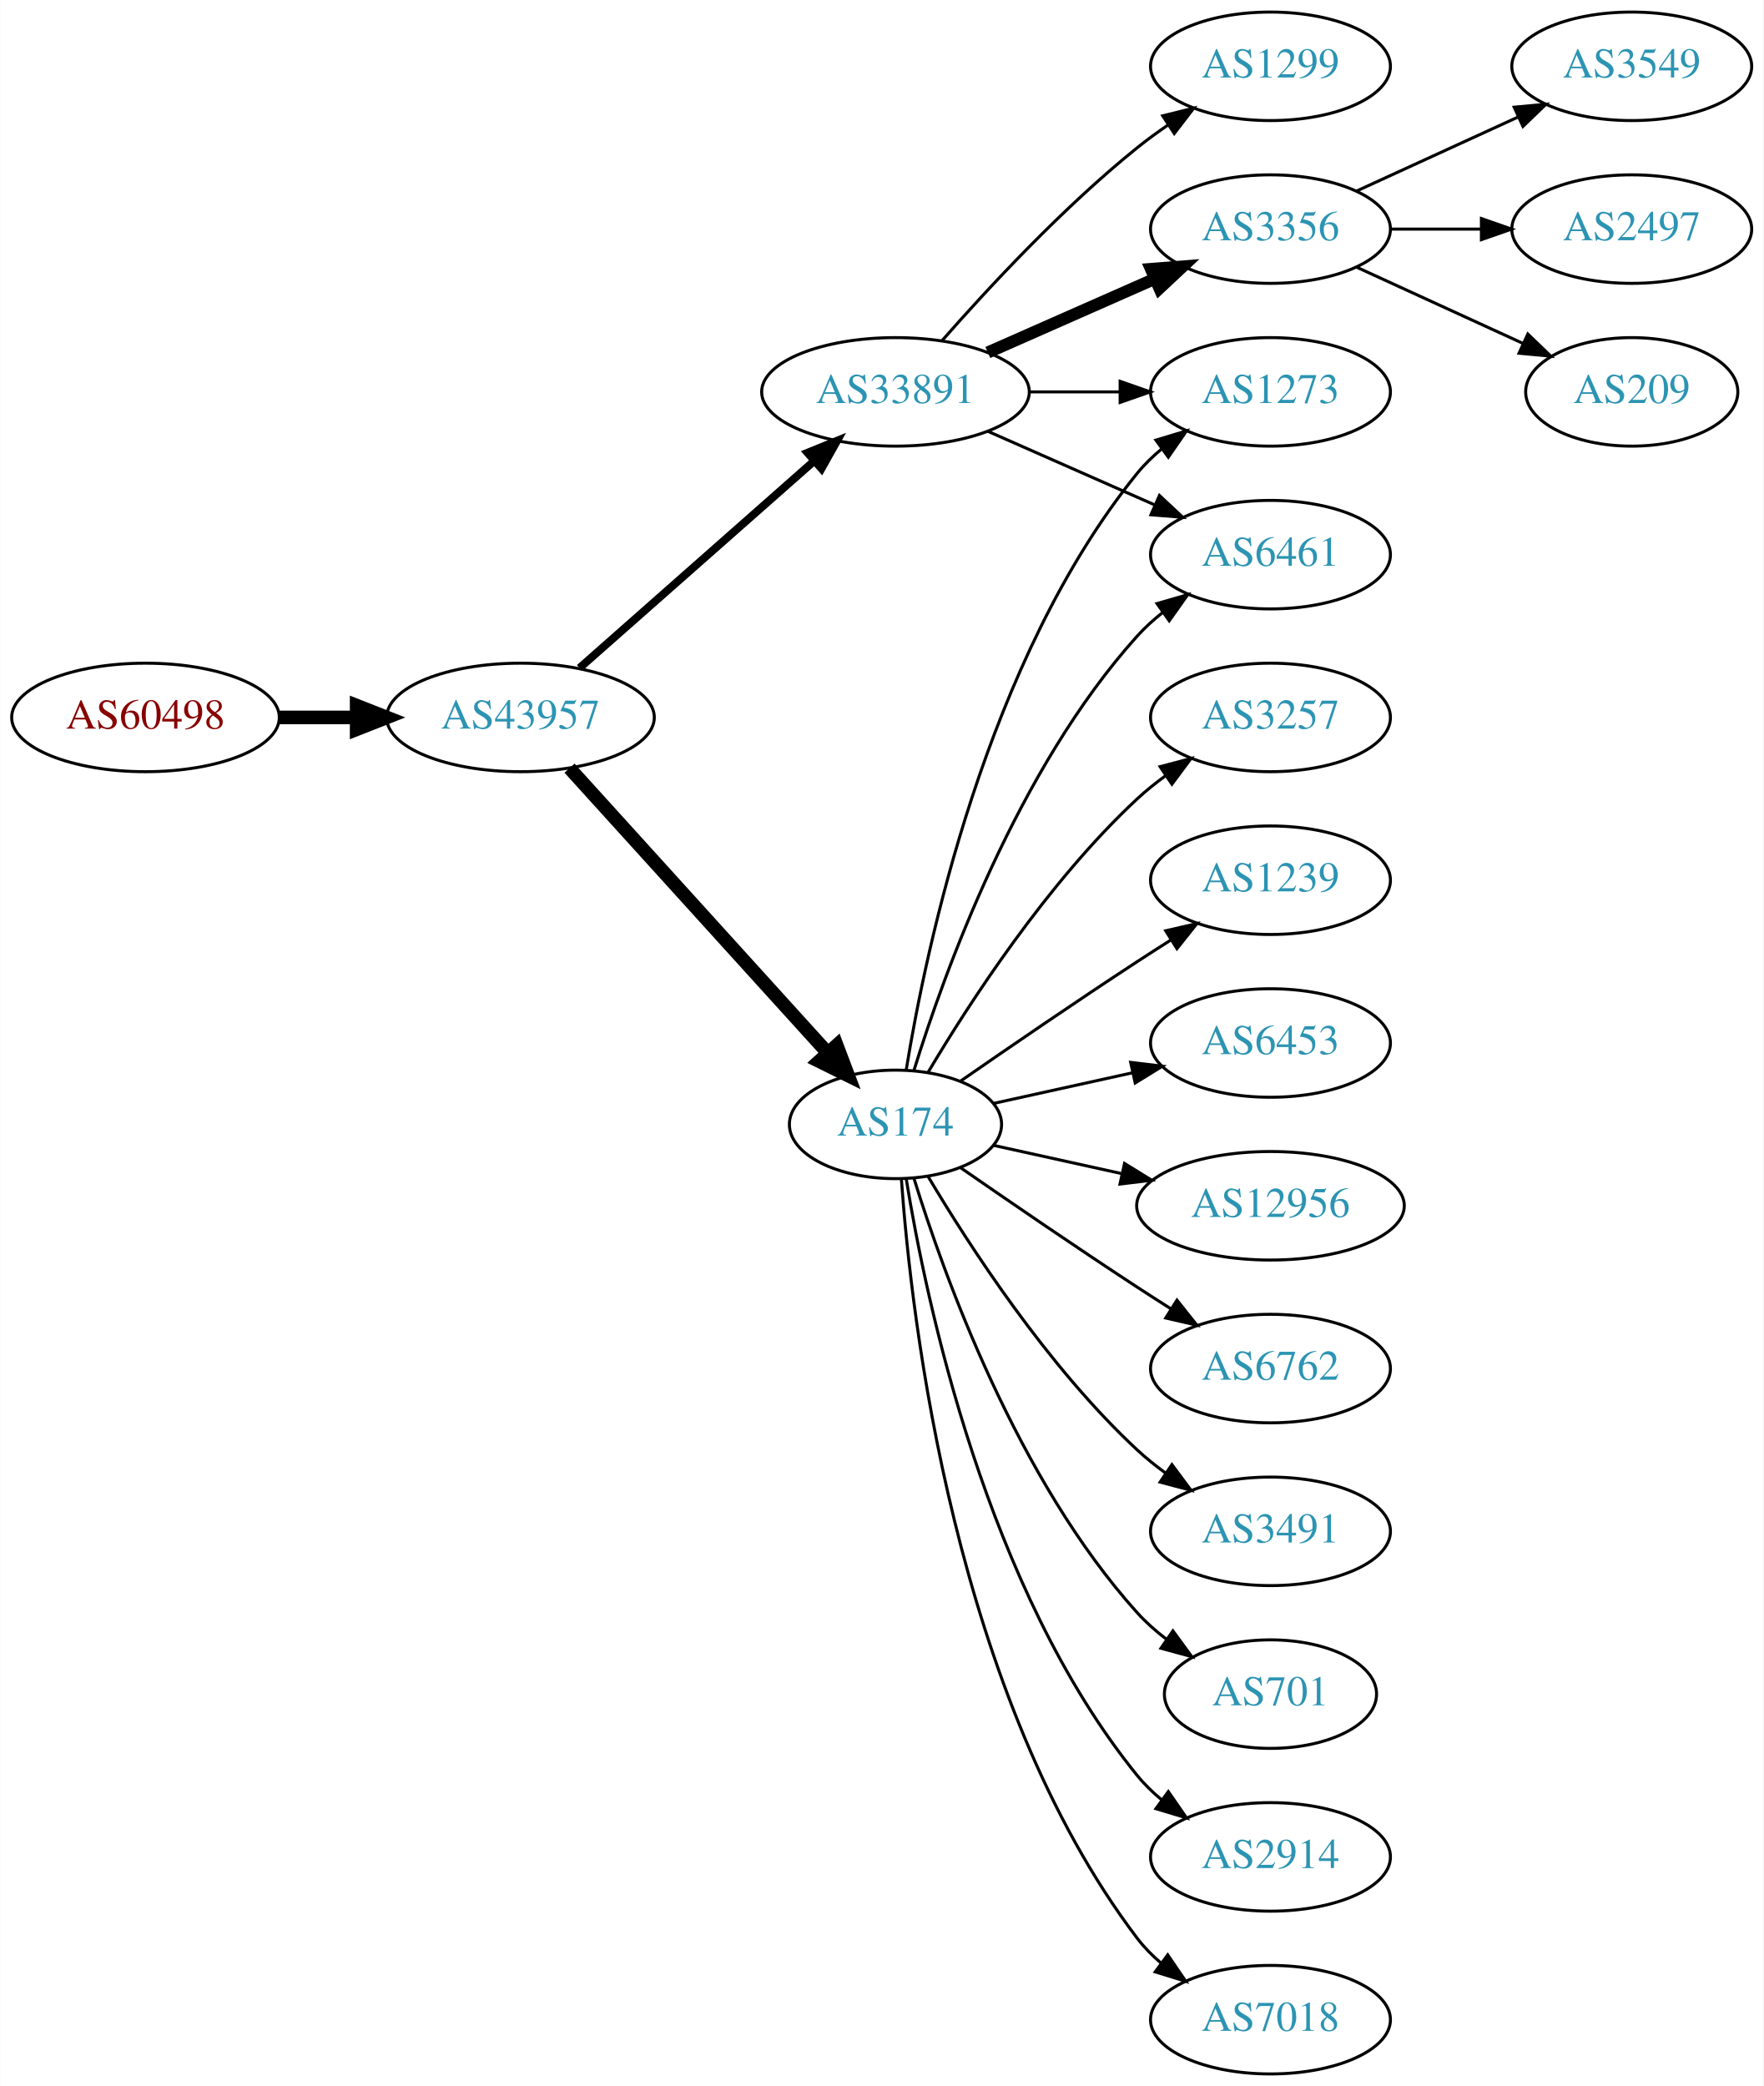
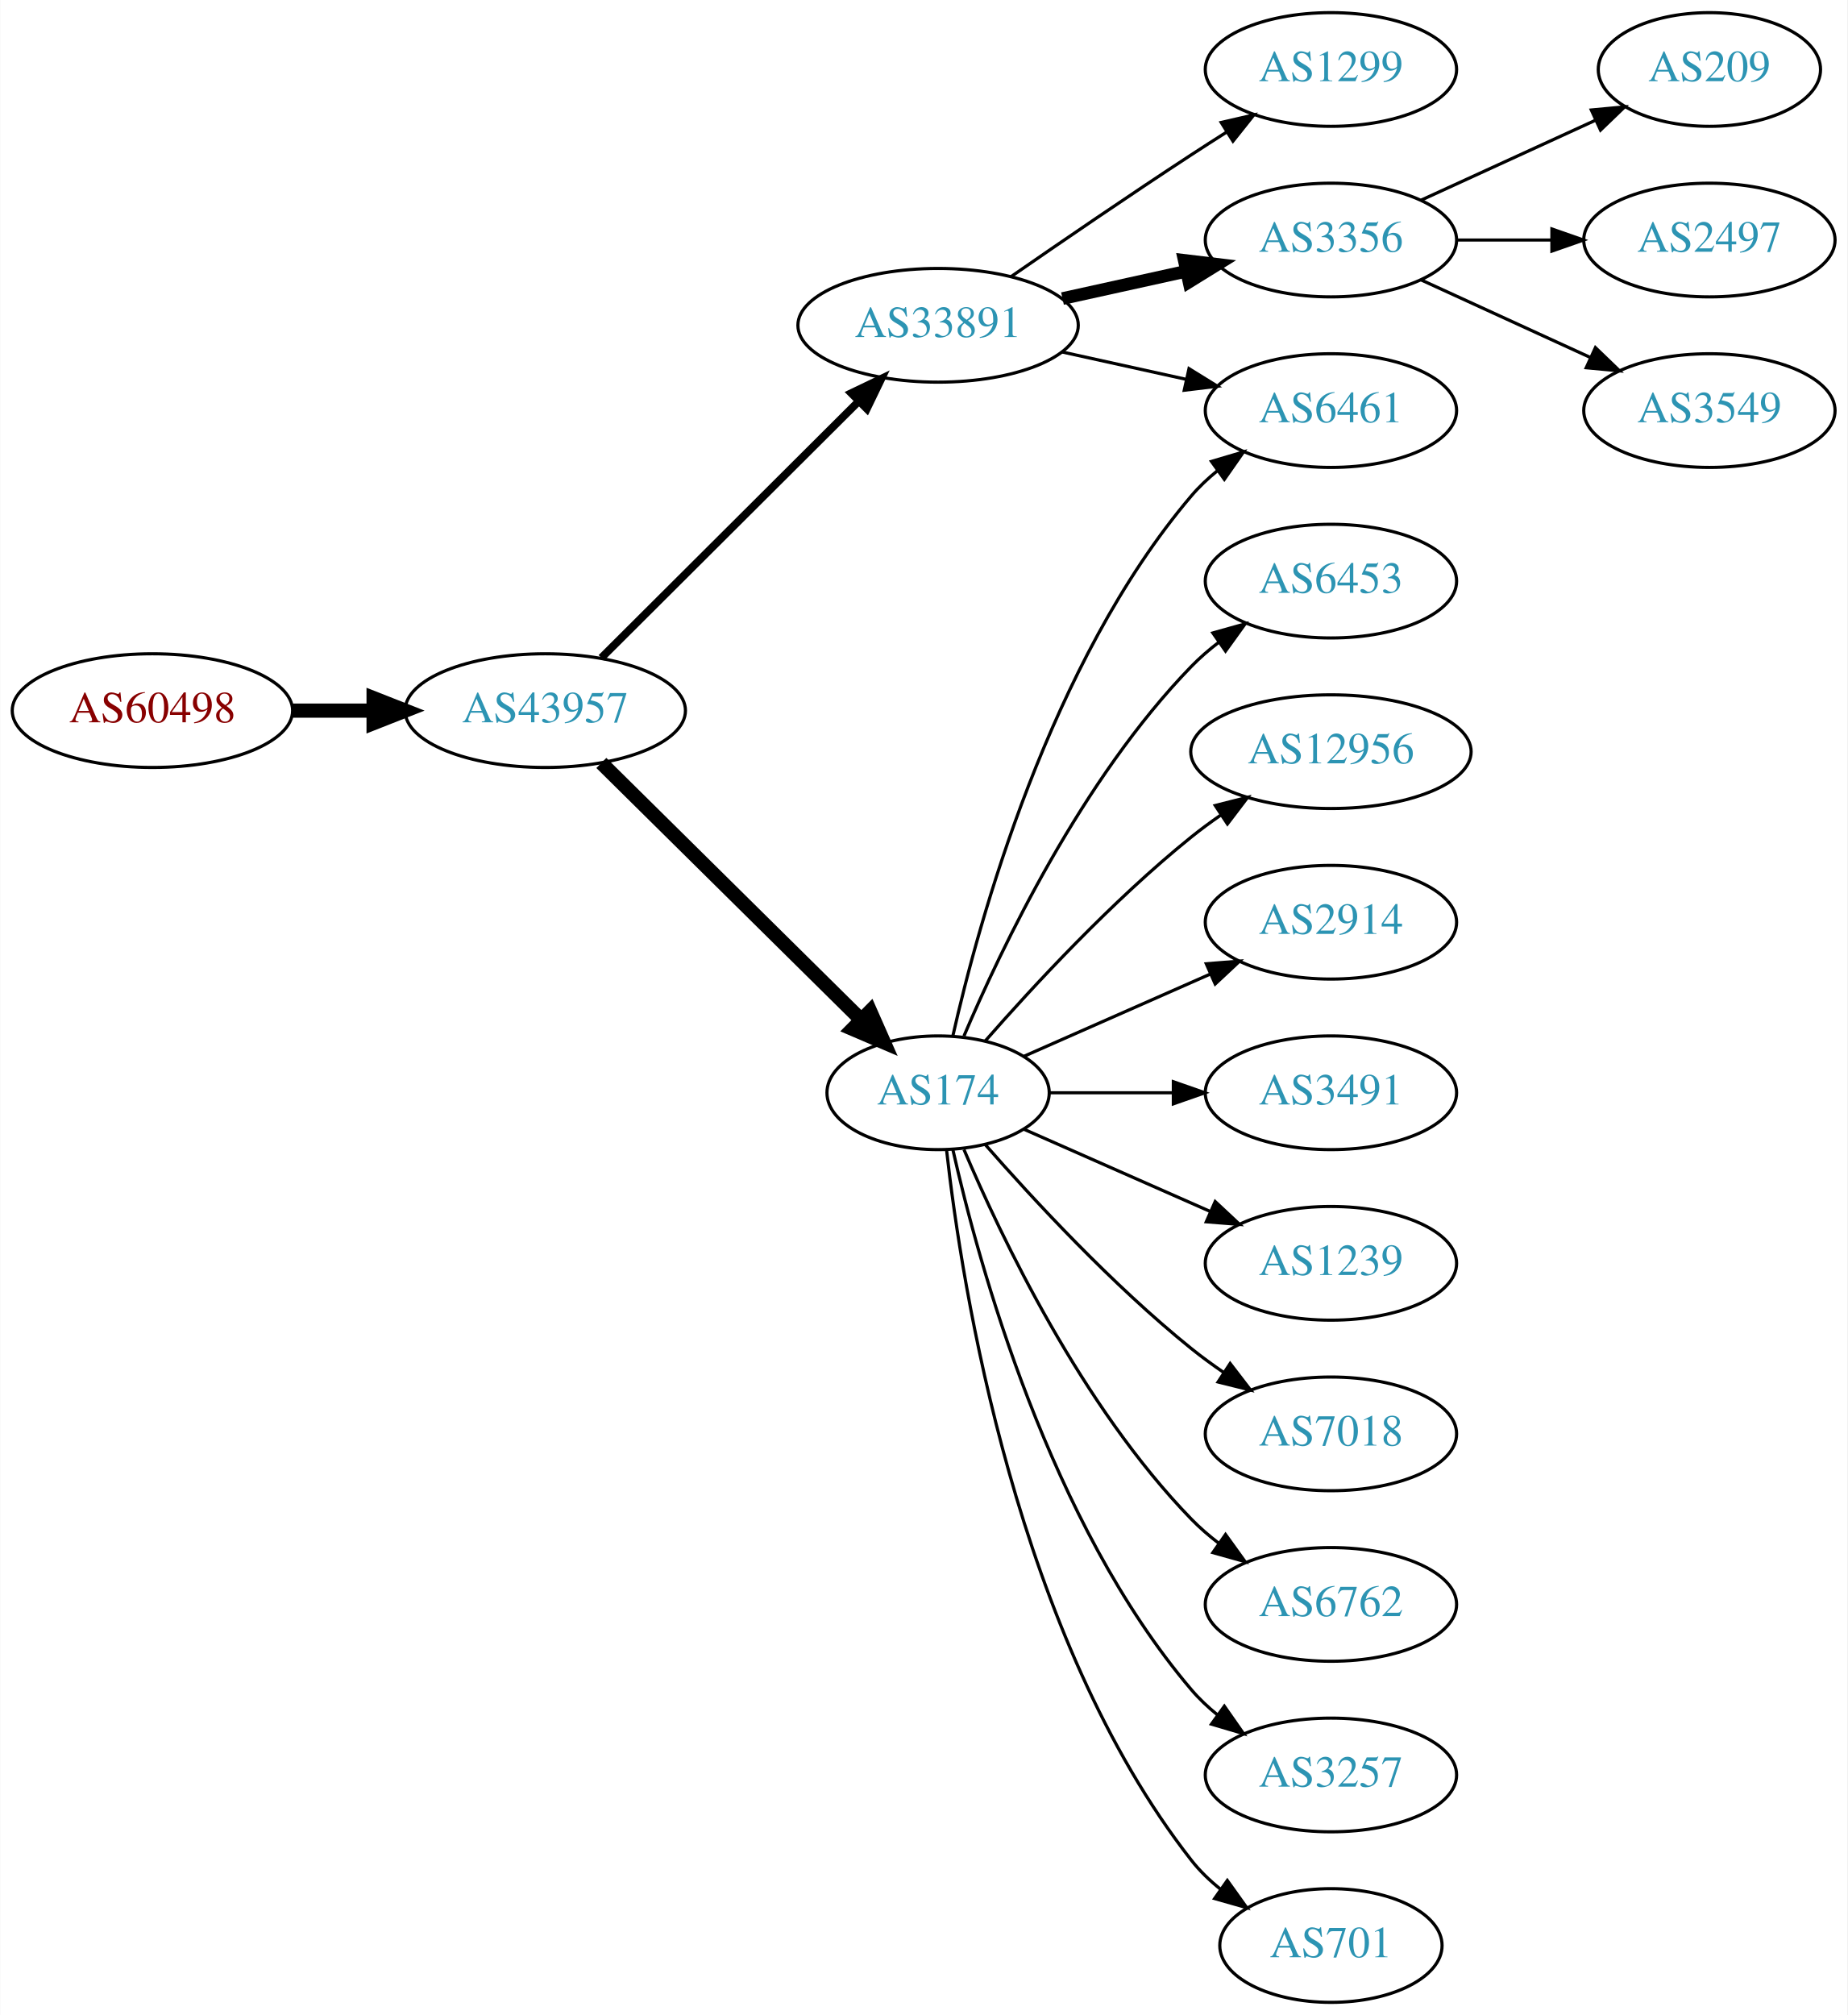
- <svg xmlns="http://www.w3.org/2000/svg" xmlns:xlink="http://www.w3.org/1999/xlink" width="585pt" height="692pt" viewBox="0.00 0.00 584.86 692.00">
-   <g id="graph0" class="graph" transform="scale(1 1) rotate(0) translate(4 688)">
-     <polygon fill="white" stroke="none" points="-4,4 -4,-688 580.862,-688 580.862,4 -4,4" />
+ <svg xmlns="http://www.w3.org/2000/svg" xmlns:xlink="http://www.w3.org/1999/xlink" width="585pt" height="638pt" viewBox="0.00 0.00 584.86 638.00">
+   <g id="graph0" class="graph" transform="scale(1 1) rotate(0) translate(4 634)">
+     <polygon fill="white" stroke="none" points="-4,4 -4,-634 580.862,-634 580.862,4 -4,4" />
    <g id="node1" class="node">
      <g id="a_node1">
        <a xlink:href="/asn/60498" xlink:title="AS60498 ~ WNT Telecommunication GmbH [AT]">
-           <ellipse fill="#ffffff" stroke="black" cx="44.196" cy="-450" rx="44.393" ry="18" />
-           <text text-anchor="middle" x="44.196" y="-446.3" font-family="Times,serif" font-size="14.00" fill="#880000">AS60498</text>
+           <ellipse fill="#ffffff" stroke="black" cx="44.196" cy="-409" rx="44.393" ry="18" />
+           <text text-anchor="middle" x="44.196" y="-405.3" font-family="Times,serif" font-size="14.00" fill="#880000">AS60498</text>
        </a>
      </g>
    </g>
    <g id="node2" class="node">
      <g id="a_node2">
        <a xlink:href="/asn/43957" xlink:title="AS43957 ~ WNT Telecommunication GmbH [AT]">
-           <ellipse fill="#ffffff" stroke="black" cx="168.588" cy="-450" rx="44.393" ry="18" />
-           <text text-anchor="middle" x="168.588" y="-446.3" font-family="Times,serif" font-size="14.00" fill="#2c94b3">AS43957</text>
+           <ellipse fill="#ffffff" stroke="black" cx="168.588" cy="-409" rx="44.393" ry="18" />
+           <text text-anchor="middle" x="168.588" y="-405.3" font-family="Times,serif" font-size="14.00" fill="#2c94b3">AS43957</text>
        </a>
      </g>
    </g>
    <g id="edge1" class="edge">
-       <path fill="none" stroke="black" stroke-width="4.5" d="M88.692,-450C96.898,-450 105.569,-450 114.041,-450" />
-       <polygon fill="black" stroke="black" stroke-width="4.5" points="114.233,-453.938 124.233,-450 114.233,-446.063 114.233,-453.938" />
+       <path fill="none" stroke="black" stroke-width="4.5" d="M88.692,-409C96.898,-409 105.569,-409 114.041,-409" />
+       <polygon fill="black" stroke="black" stroke-width="4.5" points="114.233,-412.938 124.233,-409 114.233,-405.063 114.233,-412.938" />
    </g>
    <g id="node3" class="node">
      <g id="a_node3">
-         <a xlink:href="/asn/174" xlink:title="AS174 ~ Cogent Communications [US]">
-           <ellipse fill="#ffffff" stroke="black" cx="292.98" cy="-315" rx="35.194" ry="18" />
-           <text text-anchor="middle" x="292.98" y="-311.3" font-family="Times,serif" font-size="14.00" fill="#2c94b3">AS174</text>
+         <a xlink:href="/asn/33891" xlink:title="AS33891 ~ CORE-BACKBONE GMBH GLOBAL NETWORK [DE]">
+           <ellipse fill="#ffffff" stroke="black" cx="292.98" cy="-531" rx="44.393" ry="18" />
+           <text text-anchor="middle" x="292.98" y="-527.3" font-family="Times,serif" font-size="14.00" fill="#2c94b3">AS33891</text>
        </a>
      </g>
    </g>
    <g id="edge2" class="edge">
-       <path fill="none" stroke="black" stroke-width="4.5" d="M184.842,-433.175C206.422,-409.372 245.963,-365.758 270.503,-338.69" />
-       <polygon fill="black" stroke="black" stroke-width="4.5" points="273.5,-341.246 277.3,-331.193 267.666,-335.957 273.5,-341.246" />
+       <path fill="none" stroke="black" stroke-width="2.455" d="M186.35,-425.708C207.381,-446.671 243.602,-482.777 267.675,-506.772" />
+       <polygon fill="black" stroke="black" stroke-width="2.455" points="265.475,-509.522 275.029,-514.103 270.417,-504.564 265.475,-509.522" />
    </g>
    <g id="node4" class="node">
      <g id="a_node4">
-         <a xlink:href="/asn/33891" xlink:title="AS33891 ~ CORE-BACKBONE GMBH GLOBAL NETWORK [DE]">
-           <ellipse fill="#ffffff" stroke="black" cx="292.98" cy="-558" rx="44.393" ry="18" />
-           <text text-anchor="middle" x="292.98" y="-554.3" font-family="Times,serif" font-size="14.00" fill="#2c94b3">AS33891</text>
+         <a xlink:href="/asn/174" xlink:title="AS174 ~ Cogent Communications [US]">
+           <ellipse fill="#ffffff" stroke="black" cx="292.98" cy="-288" rx="35.194" ry="18" />
+           <text text-anchor="middle" x="292.98" y="-284.3" font-family="Times,serif" font-size="14.00" fill="#2c94b3">AS174</text>
        </a>
      </g>
    </g>
    <g id="edge3" class="edge">
-       <path fill="none" stroke="black" stroke-width="2.625" d="M188.177,-466.403C208.875,-484.667 242.481,-514.322 265.826,-534.921" />
-       <polygon fill="black" stroke="black" stroke-width="2.625" points="263.804,-537.805 273.618,-541.797 268.435,-532.556 263.804,-537.805" />
+       <path fill="none" stroke="black" stroke-width="4.5" d="M186.35,-392.429C207.617,-371.404 244.418,-335.021 268.481,-311.232" />
+       <polygon fill="black" stroke="black" stroke-width="4.5" points="271.467,-313.817 275.811,-303.986 265.931,-308.216 271.467,-313.817" />
+     </g>
+     <g id="node5" class="node">
+       <g id="a_node5">
+         <a xlink:href="/asn/1299" xlink:title="AS1299 ~ Telia Carrier [EU]">
+           <ellipse fill="#ffffff" stroke="black" cx="417.373" cy="-612" rx="39.794" ry="18" />
+           <text text-anchor="middle" x="417.373" y="-608.3" font-family="Times,serif" font-size="14.00" fill="#2c94b3">AS1299</text>
+         </a>
+       </g>
+     </g>
+     <g id="edge4" class="edge">
+       <path fill="none" stroke="black" d="M316.011,-546.367C331.813,-557.305 353.67,-572.261 373.176,-585 376.758,-587.339 380.529,-589.759 384.289,-592.144" />
+       <polygon fill="black" stroke="black" points="382.623,-595.231 392.95,-597.596 386.352,-589.307 382.623,-595.231" />
    </g>
    <g id="node6" class="node">
      <g id="a_node6">
+         <a xlink:href="/asn/3356" xlink:title="AS3356 ~ Level 3 Parent, LLC [US]">
+           <ellipse fill="#ffffff" stroke="black" cx="417.373" cy="-558" rx="39.794" ry="18" />
+           <text text-anchor="middle" x="417.373" y="-554.3" font-family="Times,serif" font-size="14.00" fill="#2c94b3">AS3356</text>
+         </a>
+       </g>
+     </g>
+     <g id="edge5" class="edge">
+       <path fill="none" stroke="black" stroke-width="4" d="M332.37,-539.469C344.761,-542.202 358.608,-545.257 371.429,-548.085" />
+       <polygon fill="black" stroke="black" stroke-width="4" points="370.924,-551.558 381.443,-550.295 372.432,-544.722 370.924,-551.558" />
+     </g>
+     <g id="node7" class="node">
+       <g id="a_node7">
        <a xlink:href="/asn/6461" xlink:title="AS6461 ~ Zayo Bandwidth [US]">
          <ellipse fill="#ffffff" stroke="black" cx="417.373" cy="-504" rx="39.794" ry="18" />
          <text text-anchor="middle" x="417.373" y="-500.3" font-family="Times,serif" font-size="14.00" fill="#2c94b3">AS6461</text>
        </a>
      </g>
    </g>
-     <g id="edge13" class="edge">
-       <path fill="none" stroke="black" d="M299.118,-332.94C309.021,-364.979 333.359,-432.812 373.176,-477 375.693,-479.792 378.564,-482.401 381.603,-484.812" />
-       <polygon fill="black" stroke="black" points="379.732,-487.776 389.911,-490.715 383.786,-482.07 379.732,-487.776" />
+     <g id="edge6" class="edge">
+       <path fill="none" stroke="black" d="M332.37,-522.531C344.761,-519.798 358.608,-516.743 371.429,-513.915" />
+       <polygon fill="black" stroke="black" points="372.432,-517.278 381.443,-511.705 370.924,-510.442 372.432,-517.278" />
+     </g>
+     <g id="edge15" class="edge">
+       <path fill="none" stroke="black" d="M297.674,-306.075C305.814,-342.148 328.247,-424.14 373.176,-477 375.611,-479.864 378.427,-482.521 381.432,-484.961" />
+       <polygon fill="black" stroke="black" points="379.531,-487.905 389.692,-490.906 383.62,-482.224 379.531,-487.905" />
    </g>
    <g id="node8" class="node">
      <g id="a_node8">
-         <a xlink:href="/asn/1273" xlink:title="AS1273 ~ Vodafone Group PLC [EU]">
-           <ellipse fill="#ffffff" stroke="black" cx="417.373" cy="-558" rx="39.794" ry="18" />
-           <text text-anchor="middle" x="417.373" y="-554.3" font-family="Times,serif" font-size="14.00" fill="#2c94b3">AS1273</text>
-         </a>
-       </g>
-     </g>
-     <g id="edge12" class="edge">
-       <path fill="none" stroke="black" d="M296.561,-333.178C303.016,-372.997 323.088,-469.286 373.176,-531 375.545,-533.918 378.318,-536.612 381.295,-539.075" />
-       <polygon fill="black" stroke="black" points="379.371,-542.003 389.517,-545.052 383.486,-536.341 379.371,-542.003" />
+         <a xlink:href="/asn/6453" xlink:title="AS6453 ~ TATA COMMUNICATIONS (AMERICA) INC [US]">
+           <ellipse fill="#ffffff" stroke="black" cx="417.373" cy="-450" rx="39.794" ry="18" />
+           <text text-anchor="middle" x="417.373" y="-446.3" font-family="Times,serif" font-size="14.00" fill="#2c94b3">AS6453</text>
+         </a>
+       </g>
+     </g>
+     <g id="edge7" class="edge">
+       <path fill="none" stroke="black" d="M301.171,-305.975C312.938,-333.682 338.512,-387.348 373.176,-423 375.797,-425.695 378.737,-428.239 381.82,-430.608" />
+       <polygon fill="black" stroke="black" points="379.986,-433.597 390.189,-436.455 383.995,-427.859 379.986,-433.597" />
    </g>
    <g id="node9" class="node">
      <g id="a_node9">
        <a xlink:href="/asn/12956" xlink:title="AS12956 ~ TELXIUS [ES]">
-           <ellipse fill="#ffffff" stroke="black" cx="417.373" cy="-288" rx="44.393" ry="18" />
-           <text text-anchor="middle" x="417.373" y="-284.3" font-family="Times,serif" font-size="14.00" fill="#2c94b3">AS12956</text>
+           <ellipse fill="#ffffff" stroke="black" cx="417.373" cy="-396" rx="44.393" ry="18" />
+           <text text-anchor="middle" x="417.373" y="-392.3" font-family="Times,serif" font-size="14.00" fill="#2c94b3">AS12956</text>
        </a>
      </g>
    </g>
    <g id="edge8" class="edge">
-       <path fill="none" stroke="black" d="M325.499,-308.047C338.38,-305.205 353.575,-301.853 367.816,-298.712" />
-       <polygon fill="black" stroke="black" points="368.958,-302.044 377.97,-296.472 367.45,-295.208 368.958,-302.044" />
+       <path fill="none" stroke="black" d="M307.854,-304.345C322.924,-321.559 348.202,-348.901 373.176,-369 376.105,-371.357 379.251,-373.675 382.463,-375.902" />
+       <polygon fill="black" stroke="black" points="380.738,-378.958 391.011,-381.552 384.598,-373.118 380.738,-378.958" />
    </g>
    <g id="node10" class="node">
      <g id="a_node10">
-         <a xlink:href="/asn/6762" xlink:title="AS6762 ~ TELECOM ITALIA SPARKLE S.p.A. [IT]">
-           <ellipse fill="#ffffff" stroke="black" cx="417.373" cy="-234" rx="39.794" ry="18" />
-           <text text-anchor="middle" x="417.373" y="-230.3" font-family="Times,serif" font-size="14.00" fill="#2c94b3">AS6762</text>
+         <a xlink:href="/asn/2914" xlink:title="AS2914 ~ NTT America, Inc. [US]">
+           <ellipse fill="#ffffff" stroke="black" cx="417.373" cy="-342" rx="39.794" ry="18" />
+           <text text-anchor="middle" x="417.373" y="-338.3" font-family="Times,serif" font-size="14.00" fill="#2c94b3">AS2914</text>
        </a>
      </g>
    </g>
    <g id="edge9" class="edge">
-       <path fill="none" stroke="black" d="M314.671,-300.56C330.563,-289.551 353.113,-274.103 373.176,-261 376.758,-258.661 380.529,-256.241 384.289,-253.856" />
-       <polygon fill="black" stroke="black" points="386.352,-256.693 392.95,-248.404 382.623,-250.769 386.352,-256.693" />
+       <path fill="none" stroke="black" d="M320.237,-299.584C337.422,-307.167 360.135,-317.188 379.17,-325.586" />
+       <polygon fill="black" stroke="black" points="377.896,-328.849 388.458,-329.684 380.721,-322.445 377.896,-328.849" />
    </g>
    <g id="node11" class="node">
      <g id="a_node11">
        <a xlink:href="/asn/3491" xlink:title="AS3491 ~ PCCW Global, Inc. [US]">
-           <ellipse fill="#ffffff" stroke="black" cx="417.373" cy="-180" rx="39.794" ry="18" />
-           <text text-anchor="middle" x="417.373" y="-176.3" font-family="Times,serif" font-size="14.00" fill="#2c94b3">AS3491</text>
+           <ellipse fill="#ffffff" stroke="black" cx="417.373" cy="-288" rx="39.794" ry="18" />
+           <text text-anchor="middle" x="417.373" y="-284.3" font-family="Times,serif" font-size="14.00" fill="#2c94b3">AS3491</text>
        </a>
      </g>
    </g>
    <g id="edge10" class="edge">
-       <path fill="none" stroke="black" d="M303.793,-297.721C317.299,-274.989 343.359,-234.686 373.176,-207 376.083,-204.301 379.296,-201.72 382.62,-199.297" />
-       <polygon fill="black" stroke="black" points="384.679,-202.13 390.998,-193.625 380.755,-196.333 384.679,-202.13" />
+       <path fill="none" stroke="black" d="M328.399,-288C340.45,-288 354.226,-288 367.244,-288" />
+       <polygon fill="black" stroke="black" points="367.474,-291.5 377.473,-288 367.473,-284.5 367.474,-291.5" />
    </g>
    <g id="node12" class="node">
      <g id="a_node12">
-         <a xlink:href="/asn/701" xlink:title="AS701 ~ UUNET [US]">
-           <ellipse fill="#ffffff" stroke="black" cx="417.373" cy="-126" rx="35.194" ry="18" />
-           <text text-anchor="middle" x="417.373" y="-122.3" font-family="Times,serif" font-size="14.00" fill="#2c94b3">AS701</text>
+         <a xlink:href="/asn/1239" xlink:title="AS1239 ~ Sprint [US]">
+           <ellipse fill="#ffffff" stroke="black" cx="417.373" cy="-234" rx="39.794" ry="18" />
+           <text text-anchor="middle" x="417.373" y="-230.3" font-family="Times,serif" font-size="14.00" fill="#2c94b3">AS1239</text>
        </a>
      </g>
    </g>
    <g id="edge11" class="edge">
-       <path fill="none" stroke="black" d="M299.118,-297.06C309.021,-265.021 333.359,-197.188 373.176,-153 376.04,-149.822 379.364,-146.881 382.872,-144.2" />
-       <polygon fill="black" stroke="black" points="385.005,-146.982 391.261,-138.431 381.038,-141.214 385.005,-146.982" />
+       <path fill="none" stroke="black" d="M320.237,-276.416C337.422,-268.833 360.135,-258.812 379.17,-250.414" />
+       <polygon fill="black" stroke="black" points="380.721,-253.555 388.458,-246.316 377.896,-247.151 380.721,-253.555" />
    </g>
    <g id="node13" class="node">
      <g id="a_node13">
-         <a xlink:href="/asn/2914" xlink:title="AS2914 ~ NTT America, Inc. [US]">
-           <ellipse fill="#ffffff" stroke="black" cx="417.373" cy="-72" rx="39.794" ry="18" />
-           <text text-anchor="middle" x="417.373" y="-68.3" font-family="Times,serif" font-size="14.00" fill="#2c94b3">AS2914</text>
-         </a>
-       </g>
-     </g>
-     <g id="edge14" class="edge">
-       <path fill="none" stroke="black" d="M296.561,-296.822C303.016,-257.003 323.088,-160.714 373.176,-99 375.545,-96.082 378.318,-93.388 381.295,-90.925" />
-       <polygon fill="black" stroke="black" points="383.486,-93.659 389.517,-84.948 379.371,-87.997 383.486,-93.659" />
+         <a xlink:href="/asn/7018" xlink:title="AS7018 ~ AT&amp;T Services, Inc. [US]">
+           <ellipse fill="#ffffff" stroke="black" cx="417.373" cy="-180" rx="39.794" ry="18" />
+           <text text-anchor="middle" x="417.373" y="-176.3" font-family="Times,serif" font-size="14.00" fill="#2c94b3">AS7018</text>
+         </a>
+       </g>
+     </g>
+     <g id="edge12" class="edge">
+       <path fill="none" stroke="black" d="M307.854,-271.655C322.924,-254.441 348.202,-227.099 373.176,-207 376.432,-204.38 379.957,-201.808 383.542,-199.354" />
+       <polygon fill="black" stroke="black" points="385.46,-202.281 391.914,-193.879 381.629,-196.423 385.46,-202.281" />
    </g>
    <g id="node14" class="node">
      <g id="a_node14">
-         <a xlink:href="/asn/7018" xlink:title="AS7018 ~ AT&amp;T Services, Inc. [US]">
-           <ellipse fill="#ffffff" stroke="black" cx="417.373" cy="-18" rx="39.794" ry="18" />
-           <text text-anchor="middle" x="417.373" y="-14.3" font-family="Times,serif" font-size="14.00" fill="#2c94b3">AS7018</text>
-         </a>
-       </g>
-     </g>
-     <g id="edge15" class="edge">
-       <path fill="none" stroke="black" d="M294.929,-296.964C298.215,-250.543 312.525,-124.993 373.176,-45 375.447,-42.005 378.155,-39.26 381.091,-36.765" />
-       <polygon fill="black" stroke="black" points="383.285,-39.496 389.256,-30.744 379.131,-33.862 383.285,-39.496" />
+         <a xlink:href="/asn/6762" xlink:title="AS6762 ~ TELECOM ITALIA SPARKLE S.p.A. [IT]">
+           <ellipse fill="#ffffff" stroke="black" cx="417.373" cy="-126" rx="39.794" ry="18" />
+           <text text-anchor="middle" x="417.373" y="-122.3" font-family="Times,serif" font-size="14.00" fill="#2c94b3">AS6762</text>
+         </a>
+       </g>
+     </g>
+     <g id="edge13" class="edge">
+       <path fill="none" stroke="black" d="M301.171,-270.025C312.938,-242.318 338.512,-188.652 373.176,-153 375.797,-150.305 378.737,-147.761 381.82,-145.392" />
+       <polygon fill="black" stroke="black" points="383.995,-148.141 390.189,-139.545 379.986,-142.403 383.995,-148.141" />
    </g>
    <g id="node15" class="node">
      <g id="a_node15">
        <a xlink:href="/asn/3257" xlink:title="AS3257 ~ GTT [DE]">
-           <ellipse fill="#ffffff" stroke="black" cx="417.373" cy="-450" rx="39.794" ry="18" />
-           <text text-anchor="middle" x="417.373" y="-446.3" font-family="Times,serif" font-size="14.00" fill="#2c94b3">AS3257</text>
-         </a>
-       </g>
-     </g>
-     <g id="edge16" class="edge">
-       <path fill="none" stroke="black" d="M303.793,-332.279C317.299,-355.011 343.359,-395.314 373.176,-423 376.083,-425.699 379.296,-428.28 382.62,-430.703" />
-       <polygon fill="black" stroke="black" points="380.755,-433.667 390.998,-436.375 384.679,-427.87 380.755,-433.667" />
+           <ellipse fill="#ffffff" stroke="black" cx="417.373" cy="-72" rx="39.794" ry="18" />
+           <text text-anchor="middle" x="417.373" y="-68.3" font-family="Times,serif" font-size="14.00" fill="#2c94b3">AS3257</text>
+         </a>
+       </g>
+     </g>
+     <g id="edge14" class="edge">
+       <path fill="none" stroke="black" d="M297.674,-269.925C305.814,-233.852 328.247,-151.86 373.176,-99 375.611,-96.136 378.427,-93.479 381.432,-91.039" />
+       <polygon fill="black" stroke="black" points="383.62,-93.776 389.692,-85.094 379.531,-88.095 383.62,-93.776" />
    </g>
    <g id="node16" class="node">
      <g id="a_node16">
-         <a xlink:href="/asn/1239" xlink:title="AS1239 ~ Sprint [US]">
-           <ellipse fill="#ffffff" stroke="black" cx="417.373" cy="-396" rx="39.794" ry="18" />
-           <text text-anchor="middle" x="417.373" y="-392.3" font-family="Times,serif" font-size="14.00" fill="#2c94b3">AS1239</text>
-         </a>
-       </g>
-     </g>
-     <g id="edge17" class="edge">
-       <path fill="none" stroke="black" d="M314.671,-329.44C330.563,-340.449 353.113,-355.897 373.176,-369 376.758,-371.339 380.529,-373.759 384.289,-376.144" />
-       <polygon fill="black" stroke="black" points="382.623,-379.231 392.95,-381.596 386.352,-373.307 382.623,-379.231" />
+         <a xlink:href="/asn/701" xlink:title="AS701 ~ UUNET [US]">
+           <ellipse fill="#ffffff" stroke="black" cx="417.373" cy="-18" rx="35.194" ry="18" />
+           <text text-anchor="middle" x="417.373" y="-14.3" font-family="Times,serif" font-size="14.00" fill="#2c94b3">AS701</text>
+         </a>
+       </g>
+     </g>
+     <g id="edge16" class="edge">
+       <path fill="none" stroke="black" d="M295.66,-269.871C300.49,-226.632 317.831,-115.784 373.176,-45 375.812,-41.63 378.993,-38.569 382.421,-35.821" />
+       <polygon fill="black" stroke="black" points="384.559,-38.597 390.723,-29.98 380.531,-32.872 384.559,-38.597" />
    </g>
    <g id="node17" class="node">
      <g id="a_node17">
-         <a xlink:href="/asn/6453" xlink:title="AS6453 ~ TATA COMMUNICATIONS (AMERICA) INC [US]">
-           <ellipse fill="#ffffff" stroke="black" cx="417.373" cy="-342" rx="39.794" ry="18" />
-           <text text-anchor="middle" x="417.373" y="-338.3" font-family="Times,serif" font-size="14.00" fill="#2c94b3">AS6453</text>
-         </a>
-       </g>
-     </g>
-     <g id="edge18" class="edge">
-       <path fill="none" stroke="black" d="M325.499,-321.953C339.56,-325.055 356.378,-328.765 371.702,-332.146" />
-       <polygon fill="black" stroke="black" points="370.993,-335.573 381.512,-334.31 372.501,-328.738 370.993,-335.573" />
-     </g>
-     <g id="node5" class="node">
-       <g id="a_node5">
-         <a xlink:href="/asn/3356" xlink:title="AS3356 ~ LEVEL3 [US]">
-           <ellipse fill="#ffffff" stroke="black" cx="417.373" cy="-612" rx="39.794" ry="18" />
-           <text text-anchor="middle" x="417.373" y="-608.3" font-family="Times,serif" font-size="14.00" fill="#2c94b3">AS3356</text>
-         </a>
-       </g>
-     </g>
-     <g id="edge4" class="edge">
-       <path fill="none" stroke="black" stroke-width="4" d="M323.608,-571.072C340.203,-578.393 361.062,-587.597 378.795,-595.421" />
-       <polygon fill="black" stroke="black" stroke-width="4" points="377.717,-598.77 388.279,-599.605 380.543,-592.366 377.717,-598.77" />
-     </g>
-     <g id="edge5" class="edge">
-       <path fill="none" stroke="black" d="M323.608,-544.928C340.203,-537.607 361.062,-528.403 378.795,-520.579" />
-       <polygon fill="black" stroke="black" points="380.543,-523.634 388.279,-516.395 377.717,-517.23 380.543,-523.634" />
-     </g>
-     <g id="node7" class="node">
-       <g id="a_node7">
-         <a xlink:href="/asn/1299" xlink:title="AS1299 ~ Telia Carrier [EU]">
-           <ellipse fill="#ffffff" stroke="black" cx="417.373" cy="-666" rx="39.794" ry="18" />
-           <text text-anchor="middle" x="417.373" y="-662.3" font-family="Times,serif" font-size="14.00" fill="#2c94b3">AS1299</text>
-         </a>
-       </g>
-     </g>
-     <g id="edge6" class="edge">
-       <path fill="none" stroke="black" d="M308.413,-574.983C323.544,-592.229 348.509,-619.148 373.176,-639 376.432,-641.62 379.957,-644.192 383.542,-646.646" />
-       <polygon fill="black" stroke="black" points="381.629,-649.577 391.914,-652.121 385.46,-643.719 381.629,-649.577" />
-     </g>
-     <g id="edge7" class="edge">
-       <path fill="none" stroke="black" d="M337.476,-558C347.165,-558 357.502,-558 367.394,-558" />
-       <polygon fill="black" stroke="black" points="367.497,-561.5 377.497,-558 367.497,-554.5 367.497,-561.5" />
+         <a xlink:href="/asn/209" xlink:title="AS209 ~ CenturyLink Communications, LLC [US]">
+           <ellipse fill="#ffffff" stroke="black" cx="537.215" cy="-612" rx="35.194" ry="18" />
+           <text text-anchor="middle" x="537.215" y="-608.3" font-family="Times,serif" font-size="14.00" fill="#2c94b3">AS209</text>
+         </a>
+       </g>
+     </g>
+     <g id="edge17" class="edge">
+       <path fill="none" stroke="black" d="M446.001,-570.661C462.418,-578.183 483.399,-587.798 500.996,-595.861" />
+       <polygon fill="black" stroke="black" points="499.824,-599.174 510.373,-600.158 502.74,-592.811 499.824,-599.174" />
    </g>
    <g id="node18" class="node">
      <g id="a_node18">
-         <a xlink:href="/asn/3549" xlink:title="AS3549 ~ Level 3 Parent, LLC [US]">
-           <ellipse fill="#ffffff" stroke="black" cx="537.215" cy="-666" rx="39.794" ry="18" />
-           <text text-anchor="middle" x="537.215" y="-662.3" font-family="Times,serif" font-size="14.00" fill="#2c94b3">AS3549</text>
-         </a>
-       </g>
-     </g>
-     <g id="edge19" class="edge">
-       <path fill="none" stroke="black" d="M446.001,-624.661C461.958,-631.973 482.229,-641.261 499.512,-649.181" />
-       <polygon fill="black" stroke="black" points="498.21,-652.435 508.759,-653.419 501.126,-646.071 498.21,-652.435" />
+         <a xlink:href="/asn/2497" xlink:title="AS2497 ~ Internet Initiative Japan Inc. [JP]">
+           <ellipse fill="#ffffff" stroke="black" cx="537.215" cy="-558" rx="39.794" ry="18" />
+           <text text-anchor="middle" x="537.215" y="-554.3" font-family="Times,serif" font-size="14.00" fill="#2c94b3">AS2497</text>
+         </a>
+       </g>
+     </g>
+     <g id="edge18" class="edge">
+       <path fill="none" stroke="black" d="M457.285,-558C466.839,-558 477.188,-558 487.151,-558" />
+       <polygon fill="black" stroke="black" points="487.343,-561.5 497.343,-558 487.343,-554.5 487.343,-561.5" />
    </g>
    <g id="node19" class="node">
      <g id="a_node19">
-         <a xlink:href="/asn/2497" xlink:title="AS2497 ~ Internet Initiative Japan Inc. [JP]">
-           <ellipse fill="#ffffff" stroke="black" cx="537.215" cy="-612" rx="39.794" ry="18" />
-           <text text-anchor="middle" x="537.215" y="-608.3" font-family="Times,serif" font-size="14.00" fill="#2c94b3">AS2497</text>
-         </a>
-       </g>
-     </g>
-     <g id="edge20" class="edge">
-       <path fill="none" stroke="black" d="M457.285,-612C466.839,-612 477.188,-612 487.151,-612" />
-       <polygon fill="black" stroke="black" points="487.343,-615.5 497.343,-612 487.343,-608.5 487.343,-615.5" />
-     </g>
-     <g id="node20" class="node">
-       <g id="a_node20">
-         <a xlink:href="/asn/209" xlink:title="AS209 ~ CenturyLink Communications, LLC [US]">
-           <ellipse fill="#ffffff" stroke="black" cx="537.215" cy="-558" rx="35.194" ry="18" />
-           <text text-anchor="middle" x="537.215" y="-554.3" font-family="Times,serif" font-size="14.00" fill="#2c94b3">AS209</text>
-         </a>
-       </g>
-     </g>
-     <g id="edge21" class="edge">
-       <path fill="none" stroke="black" d="M446.001,-599.339C462.418,-591.817 483.399,-582.202 500.996,-574.139" />
-       <polygon fill="black" stroke="black" points="502.74,-577.189 510.373,-569.842 499.824,-570.826 502.74,-577.189" />
+         <a xlink:href="/asn/3549" xlink:title="AS3549 ~ Level 3 Parent, LLC [US]">
+           <ellipse fill="#ffffff" stroke="black" cx="537.215" cy="-504" rx="39.794" ry="18" />
+           <text text-anchor="middle" x="537.215" y="-500.3" font-family="Times,serif" font-size="14.00" fill="#2c94b3">AS3549</text>
+         </a>
+       </g>
+     </g>
+     <g id="edge19" class="edge">
+       <path fill="none" stroke="black" d="M446.001,-545.339C461.958,-538.027 482.229,-528.739 499.512,-520.819" />
+       <polygon fill="black" stroke="black" points="501.126,-523.929 508.759,-516.581 498.21,-517.565 501.126,-523.929" />
    </g>
  </g>
</svg>
